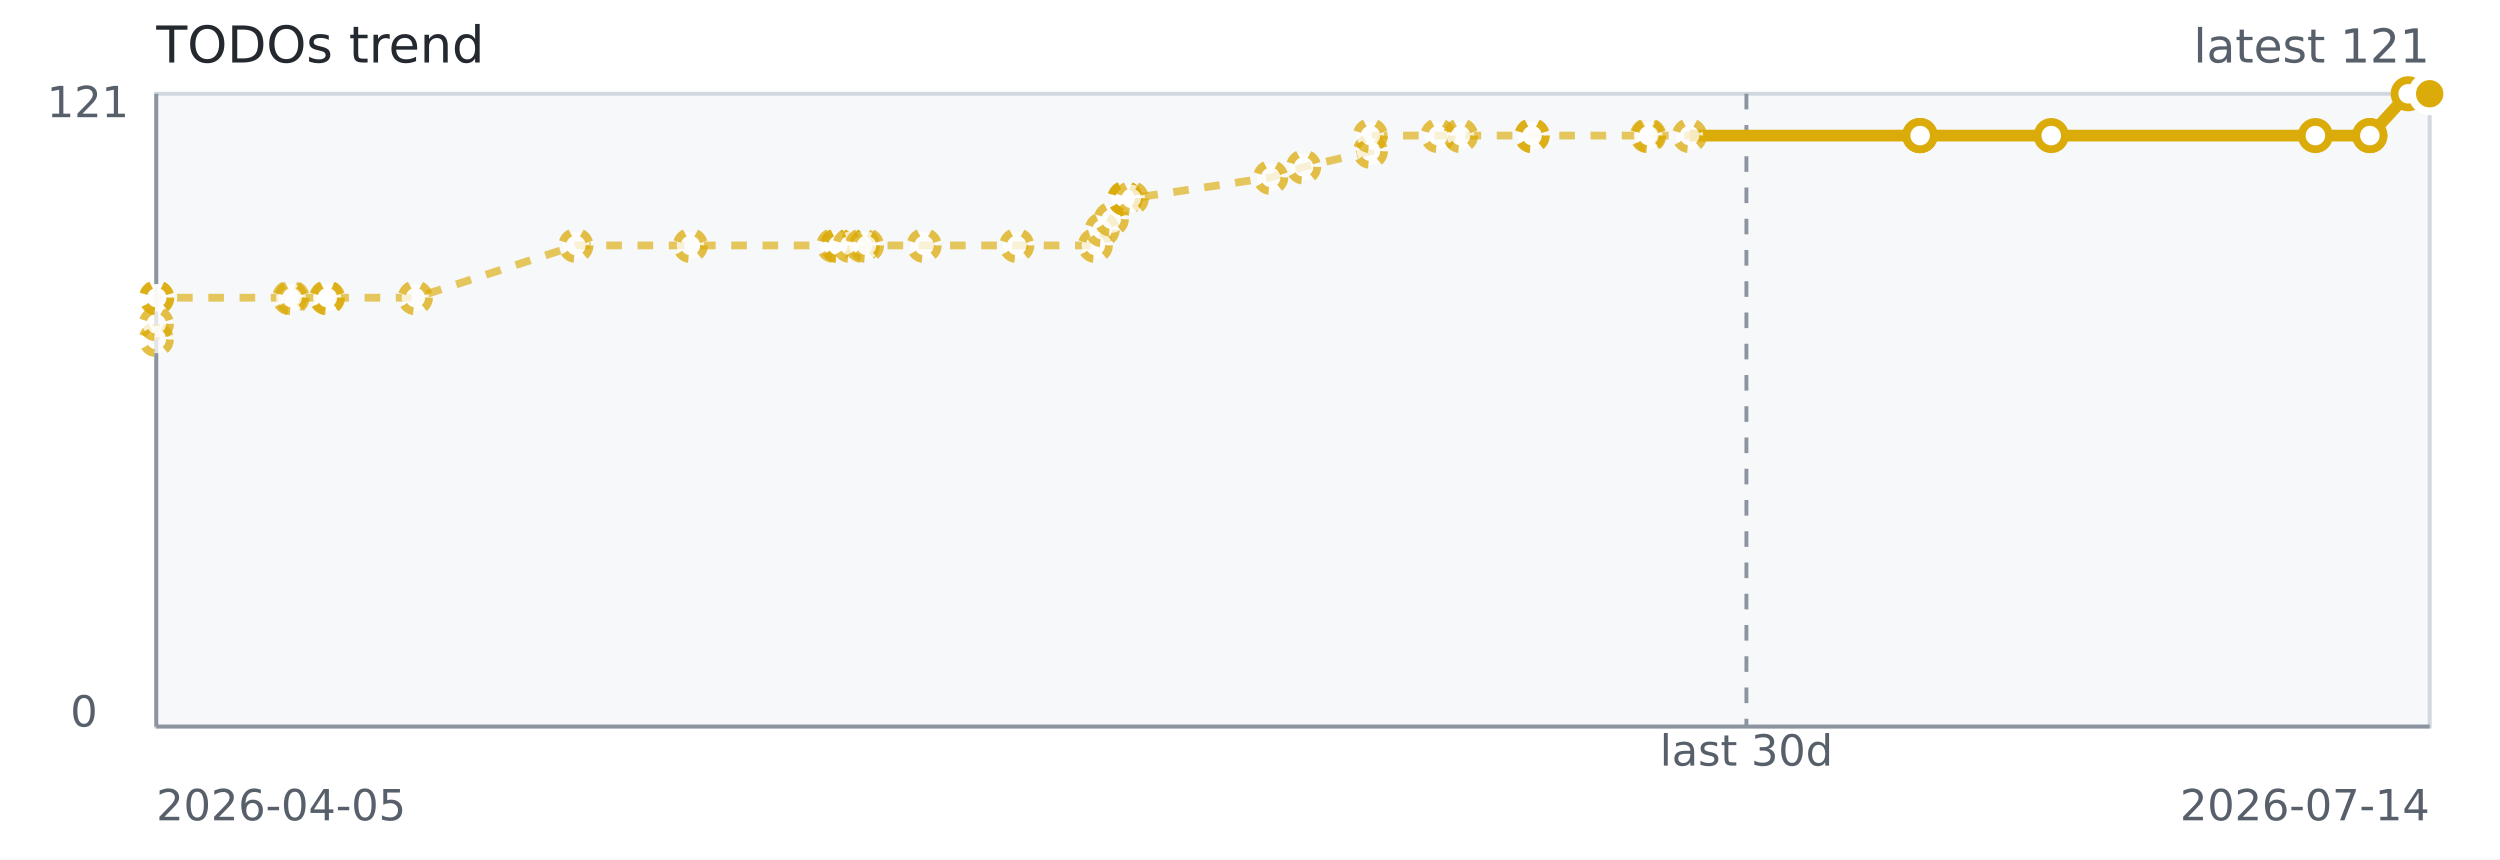
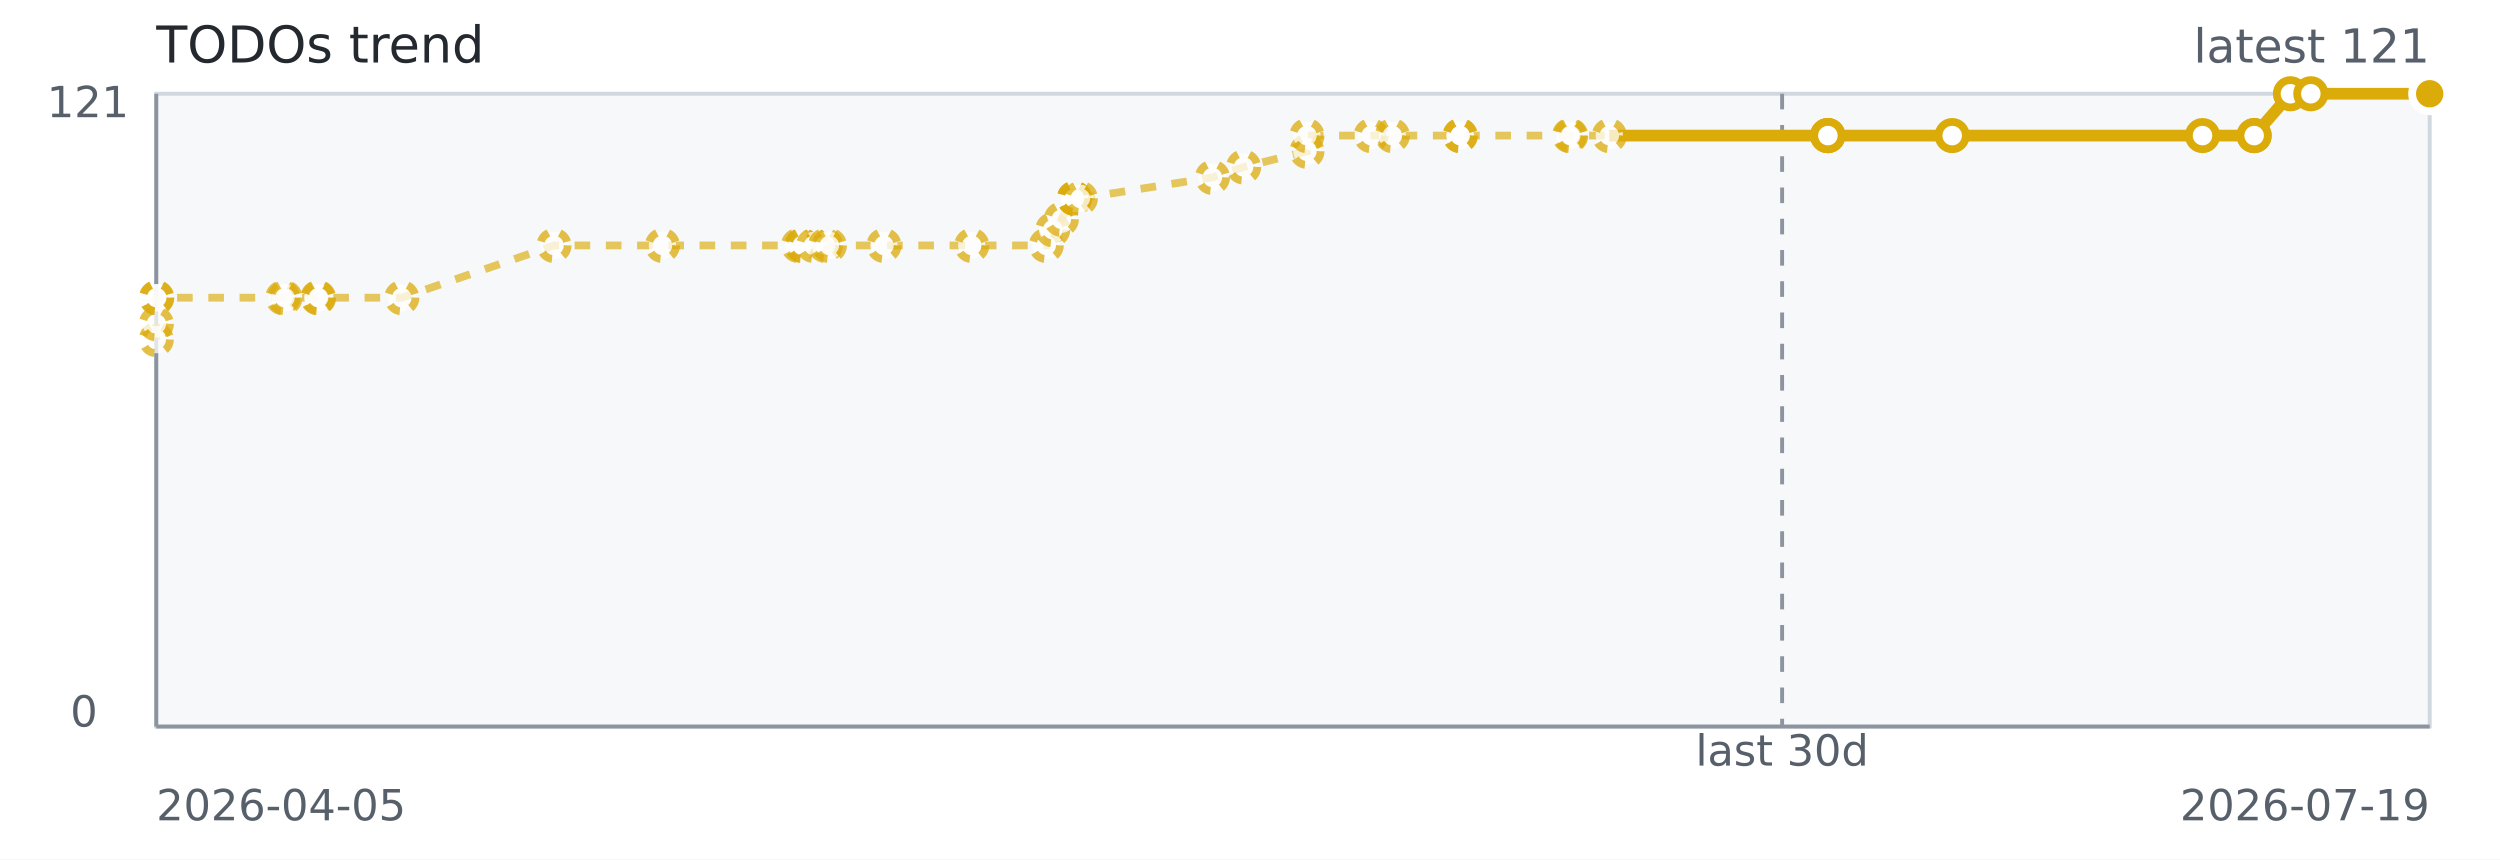
<svg xmlns="http://www.w3.org/2000/svg" width="640" height="220" role="img" aria-label="TODOs trend">
  <rect width="640" height="220" fill="#ffffff" />
  <rect x="40" y="24" width="582" height="162" fill="#f6f8fa" stroke="#d0d7de" />
  <line x1="40" y1="186" x2="622" y2="186" stroke="#8c959f" stroke-width="1" />
  <line x1="40" y1="24" x2="40" y2="186" stroke="#8c959f" stroke-width="1" />
-   <line x1="447.08" y1="24" x2="447.08" y2="186" stroke="#8c959f" stroke-dasharray="4 4" />
-   <path d="M 40.00 86.93 L 40.02 82.91 L 40.05 76.21 L 40.14 76.21 L 74.17 76.21 L 74.78 76.21 L 83.63 76.21 L 83.85 76.21 L 106.33 76.21 L 147.44 62.83 L 176.74 62.83 L 213.46 62.83 L 214.39 62.83 L 214.55 62.83 L 217.57 62.83 L 220.80 62.83 L 221.83 62.83 L 236.57 62.83 L 260.29 62.83 L 280.40 62.83 L 282.16 58.81 L 284.48 56.13 L 288.02 50.78 L 288.02 50.78 L 288.02 50.78 L 289.62 50.78 L 325.30 45.42 L 333.72 42.74 L 350.82 38.73 L 350.82 34.71 L 368.15 34.71 L 373.90 34.71 L 392.21 34.71 L 392.21 34.71 L 421.73 34.71 L 422.09 34.71 L 432.51 34.71 L 491.45 34.71" fill="none" stroke="#dbab09" stroke-width="2" stroke-dasharray="4 4" opacity="0.65" />
-   <path d="M 432.51 34.71 L 491.45 34.71 L 491.54 34.71 L 491.55 34.71 L 525.12 34.71 L 592.74 34.71 L 606.68 34.71 L 606.68 34.71 L 616.49 24.00 L 622.00 24.00" fill="none" stroke="#dbab09" stroke-width="3" />
+   <line x1="456.22" y1="24" x2="456.22" y2="186" stroke="#8c959f" stroke-dasharray="4 4" />
+   <path d="M 40.00 86.93 L 40.02 82.91 L 40.05 76.21 L 40.13 76.21 L 72.38 76.21 L 72.96 76.21 L 81.35 76.21 L 81.56 76.21 L 102.86 76.21 L 141.82 62.83 L 169.59 62.83 L 204.40 62.83 L 205.28 62.83 L 205.43 62.83 L 208.28 62.83 L 211.34 62.83 L 212.32 62.83 L 226.29 62.83 L 248.77 62.83 L 267.83 62.83 L 269.50 58.81 L 271.70 56.13 L 275.05 50.78 L 275.05 50.78 L 275.06 50.78 L 276.57 50.78 L 310.38 45.42 L 318.36 42.74 L 334.57 38.73 L 334.57 34.71 L 351.00 34.71 L 356.44 34.71 L 373.79 34.71 L 373.80 34.71 L 401.78 34.71 L 402.11 34.71 L 411.99 34.71 L 467.85 34.71" fill="none" stroke="#dbab09" stroke-width="2" stroke-dasharray="4 4" opacity="0.65" />
+   <path d="M 411.99 34.71 L 467.85 34.71 L 467.94 34.71 L 467.94 34.71 L 499.76 34.71 L 563.84 34.71 L 577.06 34.71 L 577.06 34.71 L 586.35 24.00 L 591.57 24.00 L 622.00 24.00" fill="none" stroke="#dbab09" stroke-width="3" />
  <circle cx="40.00" cy="86.93" r="3.5" fill="#ffffff" stroke="#dbab09" stroke-width="2" stroke-dasharray="3 3" opacity="0.75" />
  <circle cx="40.02" cy="82.91" r="3.5" fill="#ffffff" stroke="#dbab09" stroke-width="2" stroke-dasharray="3 3" opacity="0.75" />
  <circle cx="40.05" cy="76.21" r="3.5" fill="#ffffff" stroke="#dbab09" stroke-width="2" stroke-dasharray="3 3" opacity="0.75" />
-   <circle cx="40.14" cy="76.21" r="3.5" fill="#ffffff" stroke="#dbab09" stroke-width="2" stroke-dasharray="3 3" opacity="0.75" />
-   <circle cx="74.17" cy="76.21" r="3.5" fill="#ffffff" stroke="#dbab09" stroke-width="2" stroke-dasharray="3 3" opacity="0.75" />
-   <circle cx="74.78" cy="76.21" r="3.5" fill="#ffffff" stroke="#dbab09" stroke-width="2" stroke-dasharray="3 3" opacity="0.75" />
-   <circle cx="83.63" cy="76.21" r="3.5" fill="#ffffff" stroke="#dbab09" stroke-width="2" stroke-dasharray="3 3" opacity="0.75" />
-   <circle cx="83.85" cy="76.21" r="3.5" fill="#ffffff" stroke="#dbab09" stroke-width="2" stroke-dasharray="3 3" opacity="0.75" />
-   <circle cx="106.33" cy="76.21" r="3.5" fill="#ffffff" stroke="#dbab09" stroke-width="2" stroke-dasharray="3 3" opacity="0.75" />
-   <circle cx="147.44" cy="62.83" r="3.5" fill="#ffffff" stroke="#dbab09" stroke-width="2" stroke-dasharray="3 3" opacity="0.75" />
-   <circle cx="176.74" cy="62.83" r="3.5" fill="#ffffff" stroke="#dbab09" stroke-width="2" stroke-dasharray="3 3" opacity="0.75" />
-   <circle cx="213.46" cy="62.83" r="3.5" fill="#ffffff" stroke="#dbab09" stroke-width="2" stroke-dasharray="3 3" opacity="0.75" />
-   <circle cx="214.39" cy="62.83" r="3.5" fill="#ffffff" stroke="#dbab09" stroke-width="2" stroke-dasharray="3 3" opacity="0.75" />
-   <circle cx="214.55" cy="62.83" r="3.5" fill="#ffffff" stroke="#dbab09" stroke-width="2" stroke-dasharray="3 3" opacity="0.75" />
-   <circle cx="217.57" cy="62.83" r="3.5" fill="#ffffff" stroke="#dbab09" stroke-width="2" stroke-dasharray="3 3" opacity="0.75" />
-   <circle cx="220.80" cy="62.83" r="3.5" fill="#ffffff" stroke="#dbab09" stroke-width="2" stroke-dasharray="3 3" opacity="0.75" />
-   <circle cx="221.83" cy="62.83" r="3.5" fill="#ffffff" stroke="#dbab09" stroke-width="2" stroke-dasharray="3 3" opacity="0.75" />
-   <circle cx="236.57" cy="62.83" r="3.5" fill="#ffffff" stroke="#dbab09" stroke-width="2" stroke-dasharray="3 3" opacity="0.75" />
-   <circle cx="260.29" cy="62.83" r="3.5" fill="#ffffff" stroke="#dbab09" stroke-width="2" stroke-dasharray="3 3" opacity="0.75" />
-   <circle cx="280.40" cy="62.83" r="3.5" fill="#ffffff" stroke="#dbab09" stroke-width="2" stroke-dasharray="3 3" opacity="0.75" />
-   <circle cx="282.16" cy="58.81" r="3.5" fill="#ffffff" stroke="#dbab09" stroke-width="2" stroke-dasharray="3 3" opacity="0.75" />
-   <circle cx="284.48" cy="56.13" r="3.5" fill="#ffffff" stroke="#dbab09" stroke-width="2" stroke-dasharray="3 3" opacity="0.75" />
-   <circle cx="288.02" cy="50.78" r="3.5" fill="#ffffff" stroke="#dbab09" stroke-width="2" stroke-dasharray="3 3" opacity="0.75" />
-   <circle cx="288.02" cy="50.78" r="3.5" fill="#ffffff" stroke="#dbab09" stroke-width="2" stroke-dasharray="3 3" opacity="0.75" />
-   <circle cx="288.02" cy="50.78" r="3.5" fill="#ffffff" stroke="#dbab09" stroke-width="2" stroke-dasharray="3 3" opacity="0.75" />
-   <circle cx="289.62" cy="50.78" r="3.5" fill="#ffffff" stroke="#dbab09" stroke-width="2" stroke-dasharray="3 3" opacity="0.75" />
-   <circle cx="325.30" cy="45.42" r="3.5" fill="#ffffff" stroke="#dbab09" stroke-width="2" stroke-dasharray="3 3" opacity="0.75" />
-   <circle cx="333.72" cy="42.74" r="3.5" fill="#ffffff" stroke="#dbab09" stroke-width="2" stroke-dasharray="3 3" opacity="0.75" />
-   <circle cx="350.82" cy="38.73" r="3.5" fill="#ffffff" stroke="#dbab09" stroke-width="2" stroke-dasharray="3 3" opacity="0.75" />
-   <circle cx="350.82" cy="34.71" r="3.5" fill="#ffffff" stroke="#dbab09" stroke-width="2" stroke-dasharray="3 3" opacity="0.75" />
-   <circle cx="368.15" cy="34.71" r="3.5" fill="#ffffff" stroke="#dbab09" stroke-width="2" stroke-dasharray="3 3" opacity="0.75" />
-   <circle cx="373.90" cy="34.71" r="3.5" fill="#ffffff" stroke="#dbab09" stroke-width="2" stroke-dasharray="3 3" opacity="0.75" />
-   <circle cx="392.21" cy="34.71" r="3.5" fill="#ffffff" stroke="#dbab09" stroke-width="2" stroke-dasharray="3 3" opacity="0.75" />
-   <circle cx="392.21" cy="34.71" r="3.5" fill="#ffffff" stroke="#dbab09" stroke-width="2" stroke-dasharray="3 3" opacity="0.75" />
-   <circle cx="421.73" cy="34.71" r="3.5" fill="#ffffff" stroke="#dbab09" stroke-width="2" stroke-dasharray="3 3" opacity="0.75" />
-   <circle cx="422.09" cy="34.71" r="3.5" fill="#ffffff" stroke="#dbab09" stroke-width="2" stroke-dasharray="3 3" opacity="0.75" />
-   <circle cx="432.51" cy="34.71" r="3.5" fill="#ffffff" stroke="#dbab09" stroke-width="2" stroke-dasharray="3 3" opacity="0.75" />
-   <circle cx="491.45" cy="34.71" r="3.5" fill="#ffffff" stroke="#dbab09" stroke-width="2" />
-   <circle cx="491.54" cy="34.71" r="3.5" fill="#ffffff" stroke="#dbab09" stroke-width="2" />
-   <circle cx="491.55" cy="34.71" r="3.5" fill="#ffffff" stroke="#dbab09" stroke-width="2" />
-   <circle cx="525.12" cy="34.71" r="3.5" fill="#ffffff" stroke="#dbab09" stroke-width="2" />
-   <circle cx="592.74" cy="34.71" r="3.5" fill="#ffffff" stroke="#dbab09" stroke-width="2" />
-   <circle cx="606.68" cy="34.71" r="3.5" fill="#ffffff" stroke="#dbab09" stroke-width="2" />
-   <circle cx="606.68" cy="34.71" r="3.5" fill="#ffffff" stroke="#dbab09" stroke-width="2" />
-   <circle cx="616.49" cy="24.00" r="3.5" fill="#ffffff" stroke="#dbab09" stroke-width="2" />
+   <circle cx="40.13" cy="76.21" r="3.5" fill="#ffffff" stroke="#dbab09" stroke-width="2" stroke-dasharray="3 3" opacity="0.75" />
+   <circle cx="72.38" cy="76.21" r="3.5" fill="#ffffff" stroke="#dbab09" stroke-width="2" stroke-dasharray="3 3" opacity="0.75" />
+   <circle cx="72.96" cy="76.21" r="3.5" fill="#ffffff" stroke="#dbab09" stroke-width="2" stroke-dasharray="3 3" opacity="0.75" />
+   <circle cx="81.35" cy="76.21" r="3.5" fill="#ffffff" stroke="#dbab09" stroke-width="2" stroke-dasharray="3 3" opacity="0.75" />
+   <circle cx="81.56" cy="76.21" r="3.5" fill="#ffffff" stroke="#dbab09" stroke-width="2" stroke-dasharray="3 3" opacity="0.75" />
+   <circle cx="102.86" cy="76.21" r="3.5" fill="#ffffff" stroke="#dbab09" stroke-width="2" stroke-dasharray="3 3" opacity="0.75" />
+   <circle cx="141.82" cy="62.83" r="3.5" fill="#ffffff" stroke="#dbab09" stroke-width="2" stroke-dasharray="3 3" opacity="0.75" />
+   <circle cx="169.59" cy="62.83" r="3.5" fill="#ffffff" stroke="#dbab09" stroke-width="2" stroke-dasharray="3 3" opacity="0.75" />
+   <circle cx="204.40" cy="62.83" r="3.5" fill="#ffffff" stroke="#dbab09" stroke-width="2" stroke-dasharray="3 3" opacity="0.75" />
+   <circle cx="205.28" cy="62.83" r="3.5" fill="#ffffff" stroke="#dbab09" stroke-width="2" stroke-dasharray="3 3" opacity="0.75" />
+   <circle cx="205.43" cy="62.83" r="3.5" fill="#ffffff" stroke="#dbab09" stroke-width="2" stroke-dasharray="3 3" opacity="0.75" />
+   <circle cx="208.28" cy="62.83" r="3.5" fill="#ffffff" stroke="#dbab09" stroke-width="2" stroke-dasharray="3 3" opacity="0.75" />
+   <circle cx="211.34" cy="62.83" r="3.5" fill="#ffffff" stroke="#dbab09" stroke-width="2" stroke-dasharray="3 3" opacity="0.75" />
+   <circle cx="212.32" cy="62.83" r="3.5" fill="#ffffff" stroke="#dbab09" stroke-width="2" stroke-dasharray="3 3" opacity="0.75" />
+   <circle cx="226.29" cy="62.83" r="3.5" fill="#ffffff" stroke="#dbab09" stroke-width="2" stroke-dasharray="3 3" opacity="0.75" />
+   <circle cx="248.77" cy="62.83" r="3.5" fill="#ffffff" stroke="#dbab09" stroke-width="2" stroke-dasharray="3 3" opacity="0.75" />
+   <circle cx="267.83" cy="62.83" r="3.5" fill="#ffffff" stroke="#dbab09" stroke-width="2" stroke-dasharray="3 3" opacity="0.75" />
+   <circle cx="269.50" cy="58.81" r="3.5" fill="#ffffff" stroke="#dbab09" stroke-width="2" stroke-dasharray="3 3" opacity="0.75" />
+   <circle cx="271.70" cy="56.13" r="3.5" fill="#ffffff" stroke="#dbab09" stroke-width="2" stroke-dasharray="3 3" opacity="0.75" />
+   <circle cx="275.05" cy="50.78" r="3.5" fill="#ffffff" stroke="#dbab09" stroke-width="2" stroke-dasharray="3 3" opacity="0.75" />
+   <circle cx="275.05" cy="50.78" r="3.5" fill="#ffffff" stroke="#dbab09" stroke-width="2" stroke-dasharray="3 3" opacity="0.75" />
+   <circle cx="275.06" cy="50.78" r="3.5" fill="#ffffff" stroke="#dbab09" stroke-width="2" stroke-dasharray="3 3" opacity="0.75" />
+   <circle cx="276.57" cy="50.78" r="3.5" fill="#ffffff" stroke="#dbab09" stroke-width="2" stroke-dasharray="3 3" opacity="0.75" />
+   <circle cx="310.38" cy="45.42" r="3.5" fill="#ffffff" stroke="#dbab09" stroke-width="2" stroke-dasharray="3 3" opacity="0.75" />
+   <circle cx="318.36" cy="42.74" r="3.5" fill="#ffffff" stroke="#dbab09" stroke-width="2" stroke-dasharray="3 3" opacity="0.75" />
+   <circle cx="334.57" cy="38.73" r="3.5" fill="#ffffff" stroke="#dbab09" stroke-width="2" stroke-dasharray="3 3" opacity="0.75" />
+   <circle cx="334.57" cy="34.71" r="3.5" fill="#ffffff" stroke="#dbab09" stroke-width="2" stroke-dasharray="3 3" opacity="0.75" />
+   <circle cx="351.00" cy="34.71" r="3.5" fill="#ffffff" stroke="#dbab09" stroke-width="2" stroke-dasharray="3 3" opacity="0.75" />
+   <circle cx="356.44" cy="34.71" r="3.5" fill="#ffffff" stroke="#dbab09" stroke-width="2" stroke-dasharray="3 3" opacity="0.75" />
+   <circle cx="373.79" cy="34.71" r="3.5" fill="#ffffff" stroke="#dbab09" stroke-width="2" stroke-dasharray="3 3" opacity="0.75" />
+   <circle cx="373.80" cy="34.71" r="3.5" fill="#ffffff" stroke="#dbab09" stroke-width="2" stroke-dasharray="3 3" opacity="0.75" />
+   <circle cx="401.78" cy="34.71" r="3.5" fill="#ffffff" stroke="#dbab09" stroke-width="2" stroke-dasharray="3 3" opacity="0.75" />
+   <circle cx="402.11" cy="34.71" r="3.5" fill="#ffffff" stroke="#dbab09" stroke-width="2" stroke-dasharray="3 3" opacity="0.75" />
+   <circle cx="411.99" cy="34.71" r="3.5" fill="#ffffff" stroke="#dbab09" stroke-width="2" stroke-dasharray="3 3" opacity="0.75" />
+   <circle cx="467.85" cy="34.71" r="3.5" fill="#ffffff" stroke="#dbab09" stroke-width="2" />
+   <circle cx="467.94" cy="34.71" r="3.5" fill="#ffffff" stroke="#dbab09" stroke-width="2" />
+   <circle cx="467.94" cy="34.71" r="3.5" fill="#ffffff" stroke="#dbab09" stroke-width="2" />
+   <circle cx="499.76" cy="34.71" r="3.5" fill="#ffffff" stroke="#dbab09" stroke-width="2" />
+   <circle cx="563.84" cy="34.71" r="3.5" fill="#ffffff" stroke="#dbab09" stroke-width="2" />
+   <circle cx="577.06" cy="34.71" r="3.5" fill="#ffffff" stroke="#dbab09" stroke-width="2" />
+   <circle cx="577.06" cy="34.71" r="3.5" fill="#ffffff" stroke="#dbab09" stroke-width="2" />
+   <circle cx="586.35" cy="24.00" r="3.5" fill="#ffffff" stroke="#dbab09" stroke-width="2" />
+   <circle cx="591.57" cy="24.00" r="3.5" fill="#ffffff" stroke="#dbab09" stroke-width="2" />
  <circle cx="622.00" cy="24.00" r="3.5" fill="#ffffff" stroke="#dbab09" stroke-width="2" />
  <circle cx="622.00" cy="24.00" r="4.5" fill="#dbab09" stroke="#ffffff" stroke-width="2" />
  <text x="40" y="16" fill="#24292f" font-family="Verdana,Geneva,DejaVu Sans,sans-serif" font-size="13">TODOs trend</text>
  <text x="622" y="16" text-anchor="end" fill="#57606a" font-family="Verdana,Geneva,DejaVu Sans,sans-serif" font-size="12">latest 121</text>
-   <text x="447.08" y="196" text-anchor="middle" fill="#57606a" font-family="Verdana,Geneva,DejaVu Sans,sans-serif" font-size="11">last 30d</text>
+   <text x="456.22" y="196" text-anchor="middle" fill="#57606a" font-family="Verdana,Geneva,DejaVu Sans,sans-serif" font-size="11">last 30d</text>
  <text x="40" y="210" fill="#57606a" font-family="Verdana,Geneva,DejaVu Sans,sans-serif" font-size="11">2026-04-05</text>
-   <text x="622" y="210" text-anchor="end" fill="#57606a" font-family="Verdana,Geneva,DejaVu Sans,sans-serif" font-size="11">2026-07-14</text>
+   <text x="622" y="210" text-anchor="end" fill="#57606a" font-family="Verdana,Geneva,DejaVu Sans,sans-serif" font-size="11">2026-07-19</text>
  <text x="12" y="30" fill="#57606a" font-family="Verdana,Geneva,DejaVu Sans,sans-serif" font-size="11">121</text>
  <text x="18" y="186" fill="#57606a" font-family="Verdana,Geneva,DejaVu Sans,sans-serif" font-size="11">0</text>
</svg>
